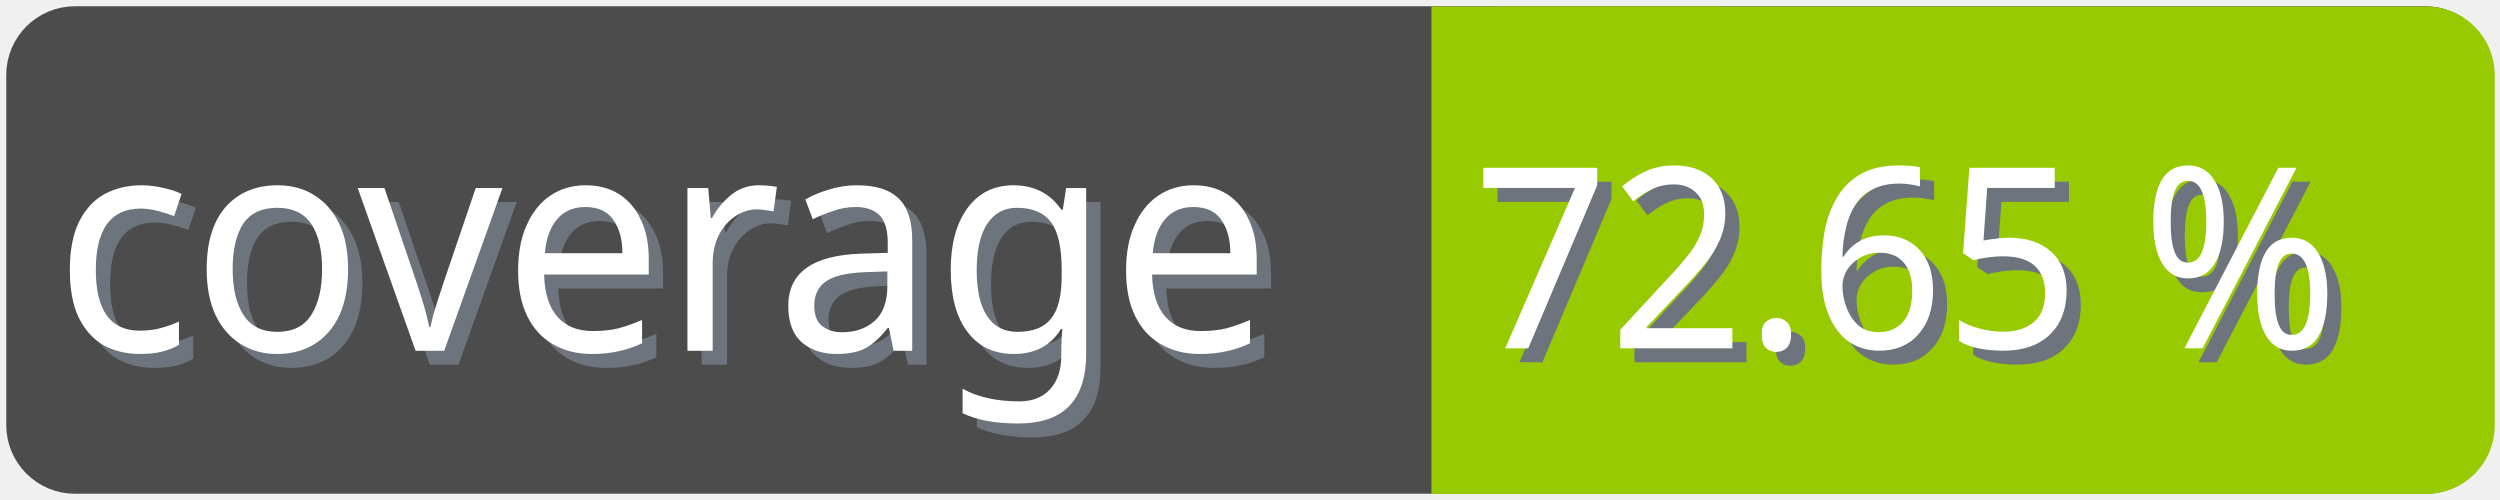
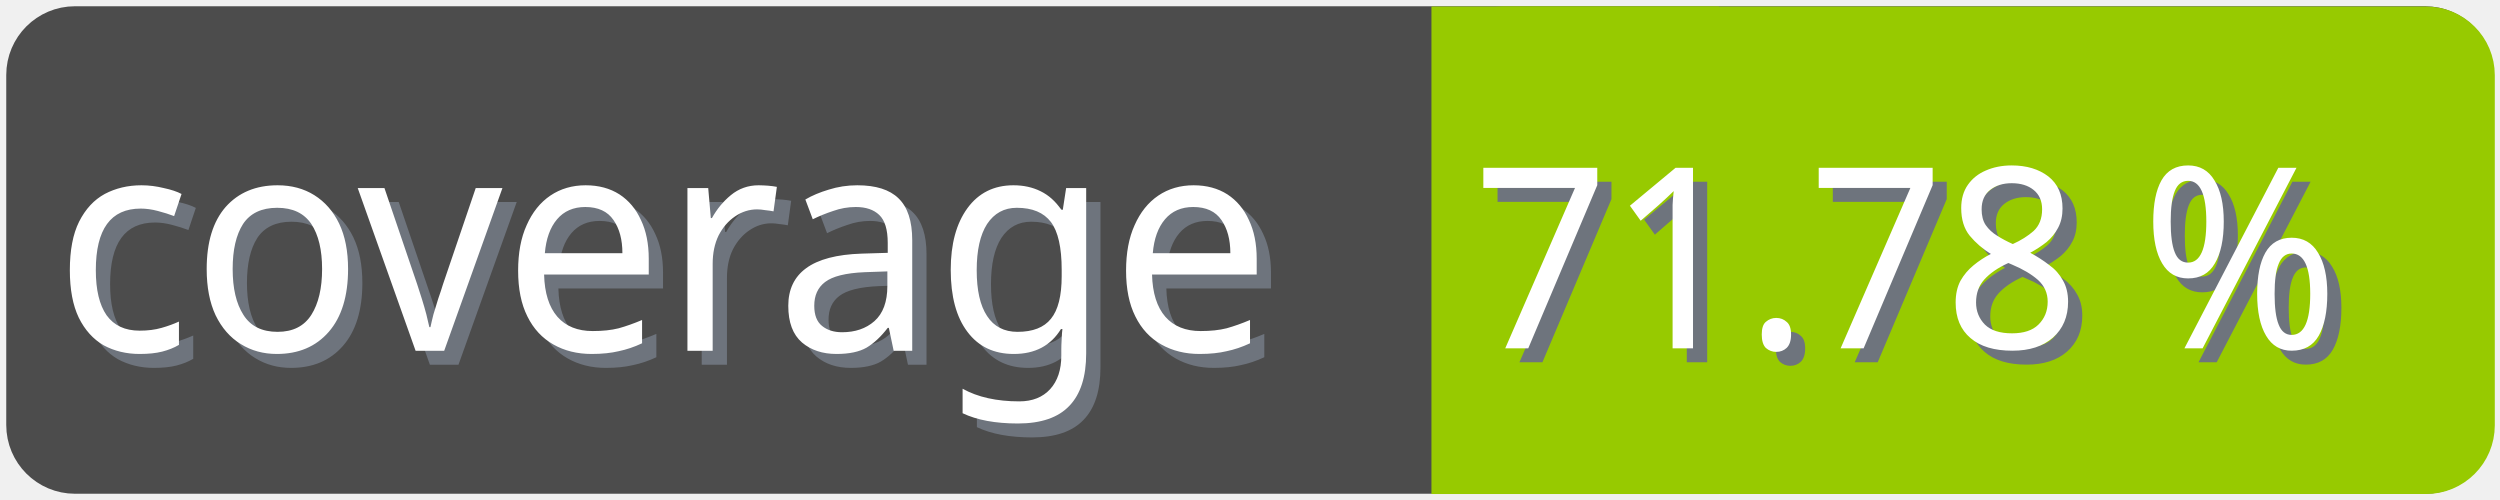
<svg xmlns="http://www.w3.org/2000/svg" width="100" height="20">
  <g>
    <rect fill="none" id="canvas_background" height="22" width="102" y="-1" x="-1" />
  </g>
  <g>
    <rect rx="2" id="svg_1" height="18" width="98" y="1" x="1" stroke-width="1.5" stroke="#4c4c4c" fill="#4c4c4c" />
    <text transform="matrix(0.95, 0, 0, 1.01133, 0.0809801, -0.0237383)" font-weight="normal" xml:space="preserve" text-anchor="start" font-family="'Trebuchet MS', Gadget, sans-serif" font-size="12" id="svg_8" y="14.45" x="2.8" stroke-width="0" stroke="#4c4c4c" fill="#6e747d">coverage</text>
    <text transform="matrix(0.95, 0, 0, 1.01133, 0.0809801, -0.0237383)" font-weight="normal" xml:space="preserve" text-anchor="start" font-family="'Trebuchet MS', Gadget, sans-serif" font-size="12" id="svg_3" y="13.9" x="2.2" stroke-width="0" stroke="#4c4c4c" fill="#ffffff">coverage</text>
    <rect rx="2" id="svg_5" height="18" width="40.905" y="1.011" x="58.137" stroke-width="1.5" stroke="#97ca00" fill="#97ca00" />
    <rect id="svg_7" height="18" width="10" y="1.011" x="58.008" stroke-width="1.5" stroke="#97ca00" fill="#97ca00" />
-     <text transform="matrix(0.95, 0, 0, 1.01133, 0.0809801, -0.0237383)" font-weight="normal" xml:space="preserve" text-anchor="end" font-family="'Trebuchet MS', Gadget, sans-serif" font-size="10" id="svg_10" y="14.35" x="99" stroke-width="0" stroke="#4c4c4c" fill="#6e747d">72.65 %</text>
-     <text transform="matrix(0.95, 0, 0, 1.01133, 0.0809801, -0.0237383)" font-weight="normal" xml:space="preserve" text-anchor="end" font-family="'Trebuchet MS', Gadget, sans-serif" font-size="10" id="svg_9" y="13.8" x="98.4" stroke-width="0" stroke="#4c4c4c" fill="#ffffff">72.65 %</text>
+     <text transform="matrix(0.95, 0, 0, 1.01133, 0.0809801, -0.0237383)" font-weight="normal" xml:space="preserve" text-anchor="end" font-family="'Trebuchet MS', Gadget, sans-serif" font-size="10" id="svg_10" y="14.35" x="99" stroke-width="0" stroke="#4c4c4c" fill="#6e747d">71.78 %</text>
+     <text transform="matrix(0.95, 0, 0, 1.01133, 0.0809801, -0.0237383)" font-weight="normal" xml:space="preserve" text-anchor="end" font-family="'Trebuchet MS', Gadget, sans-serif" font-size="10" id="svg_9" y="13.8" x="98.4" stroke-width="0" stroke="#4c4c4c" fill="#ffffff">71.78 %</text>
  </g>
</svg>
